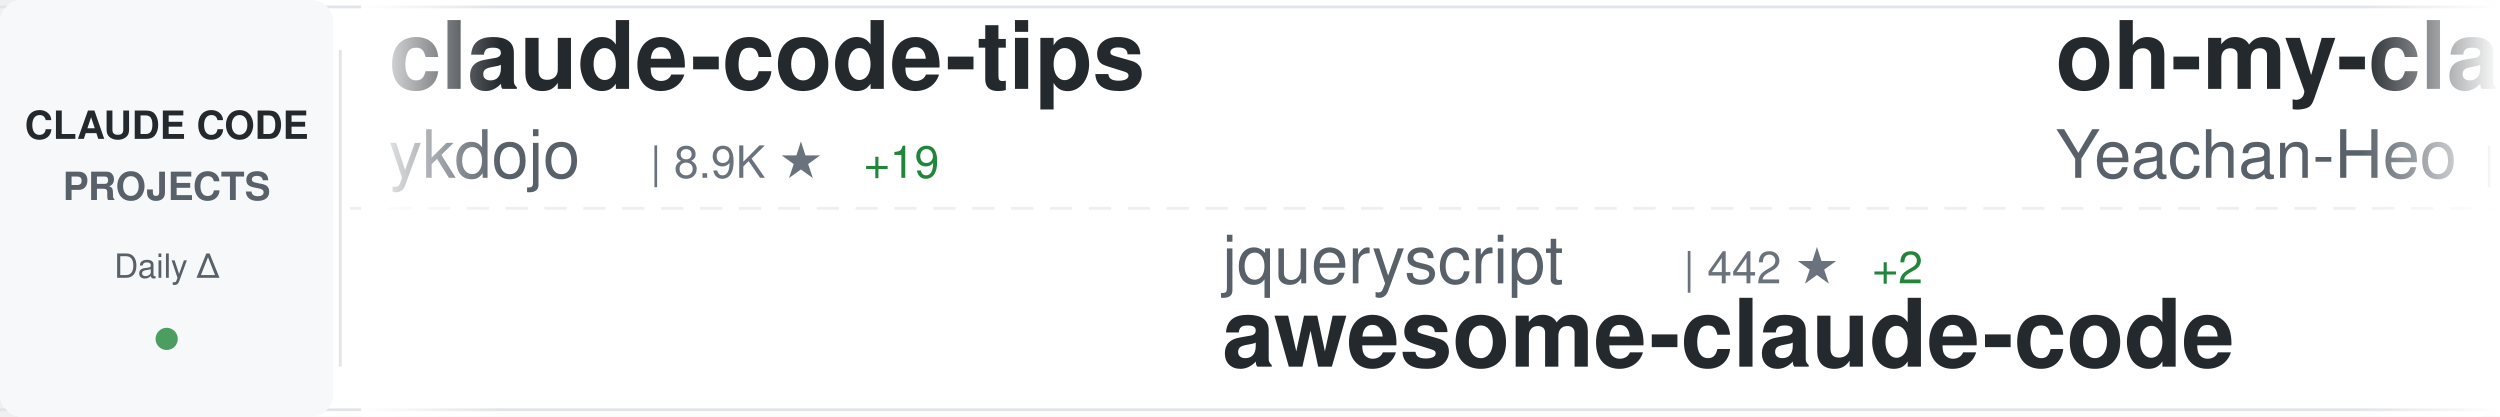
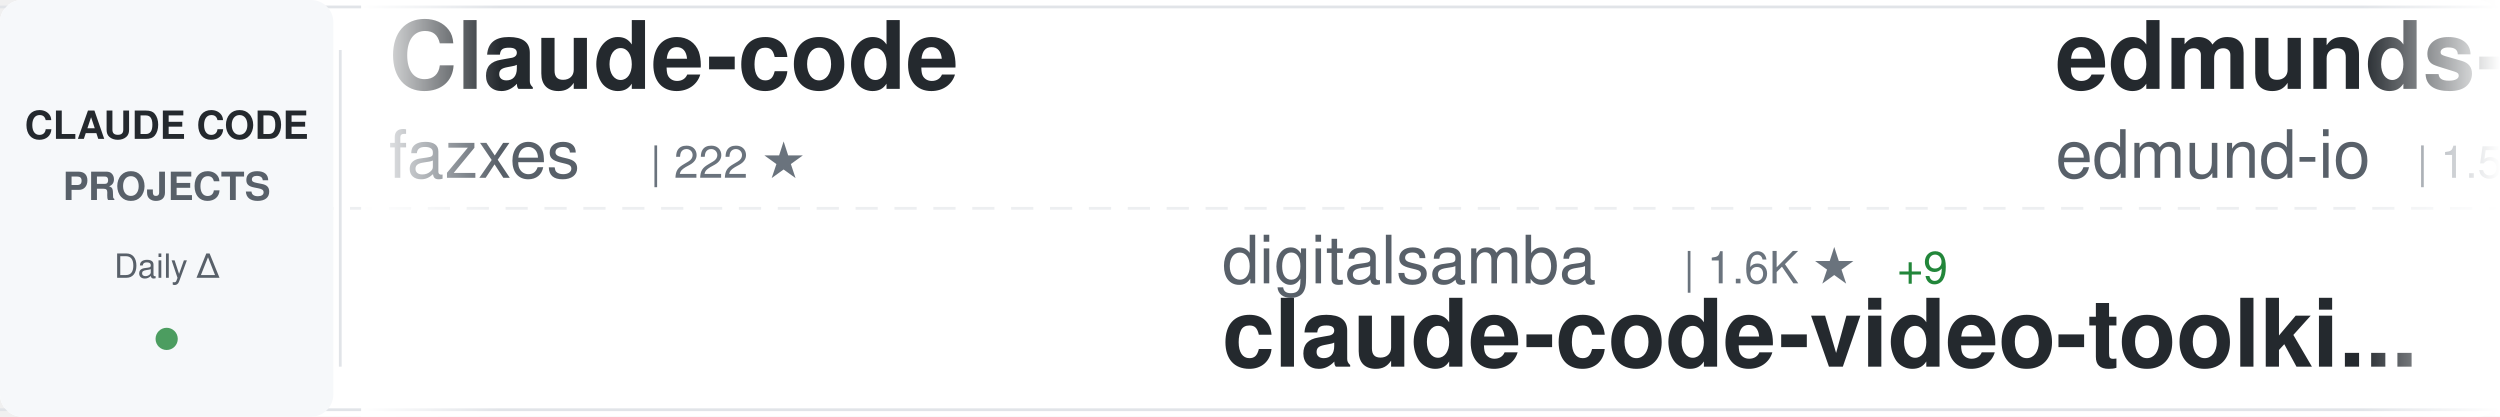
<svg xmlns="http://www.w3.org/2000/svg" width="900" height="150">
  <defs>
    <linearGradient id="awesomeLeftFade" x1="0%" y1="0%" x2="100%" y2="0%">
      <stop offset="0%" style="stop-color:#ffffff;stop-opacity:1" />
      <stop offset="100%" style="stop-color:#ffffff;stop-opacity:0" />
    </linearGradient>
    <linearGradient id="awesomeRightFade" x1="0%" y1="0%" x2="100%" y2="0%">
      <stop offset="0%" style="stop-color:#ffffff;stop-opacity:0" />
      <stop offset="100%" style="stop-color:#ffffff;stop-opacity:1" />
    </linearGradient>
  </defs>
  <rect width="900" height="150" fill="#ffffff" rx="8" />
  <rect x="0" y="2" width="900" height="1" fill="#e1e4e8" />
  <rect x="0" y="147" width="900" height="1" fill="#e1e4e8" />
  <line x1="0" y1="75" x2="900" y2="75" stroke="#e1e4e8" stroke-width="1" stroke-dasharray="8 6" opacity="0.6" />
  <rect x="0" y="0" width="120" height="150" fill="#f6f8fa" rx="8" />
  <text x="60" y="50" font-family="-apple-system, BlinkMacSystemFont, 'Segoe UI', Helvetica, Arial, sans-serif" font-size="14" font-weight="600" fill="#24292e" text-anchor="middle">CLAUDE CODE</text>
  <text x="60" y="72" font-family="-apple-system, BlinkMacSystemFont, 'Segoe UI', Helvetica, Arial, sans-serif" font-size="14" font-weight="600" fill="#586069" text-anchor="middle">PROJECTS</text>
  <text x="60" y="100" font-family="-apple-system, BlinkMacSystemFont, 'Segoe UI', Helvetica, Arial, sans-serif" font-size="12" font-weight="500" fill="#586069" text-anchor="middle">Daily Δ</text>
  <circle cx="60" cy="122" r="4" fill="#22863a" opacity="0.8" />
  <rect x="122" y="18" width="1" height="114" fill="#e1e4e8" />
  <clipPath id="awesomeTickerClip">
    <rect x="130" y="0" width="770" height="150" />
  </clipPath>
  <g clip-path="url(#awesomeTickerClip)">
    <g id="awesomeTickerItems">
      <animateTransform attributeName="transform" attributeType="XML" type="translate" from="0 0" to="-3000 0" dur="54s" repeatCount="indefinite" />
      <g transform="translate(0, 0)">
-         <text x="140" y="32" font-family="-apple-system, BlinkMacSystemFont, 'Segoe UI', Helvetica, Arial, sans-serif" font-size="34" font-weight="600" fill="#24292e">claude-code-tips</text>
-         <text x="140" y="64" font-family="-apple-system, BlinkMacSystemFont, 'Segoe UI', Helvetica, Arial, sans-serif" font-size="24" font-weight="400" fill="#586069">ykdojo</text>
-         <text x="234" y="64" font-family="-apple-system, BlinkMacSystemFont, 'Segoe UI', Helvetica, Arial, sans-serif" font-size="16" font-weight="500" fill="#6a737d">| 8.9K ★</text>
-         <text x="311" y="64" font-family="-apple-system, BlinkMacSystemFont, 'Segoe UI', Helvetica, Arial, sans-serif" font-size="16" font-weight="500" fill="#22863a"> +19</text>
+         <text x="140" y="32" font-family="-apple-system, BlinkMacSystemFont, 'Segoe UI', Helvetica, Arial, sans-serif" font-size="34" font-weight="600" fill="#24292e">Claude-code</text>
+         <text x="140" y="64" font-family="-apple-system, BlinkMacSystemFont, 'Segoe UI', Helvetica, Arial, sans-serif" font-size="24" font-weight="400" fill="#586069">fazxes</text>
+         <text x="234" y="64" font-family="-apple-system, BlinkMacSystemFont, 'Segoe UI', Helvetica, Arial, sans-serif" font-size="16" font-weight="500" fill="#6a737d">| 222 ★</text>
      </g>
      <g transform="translate(300, 0)">
-         <text x="140" y="102" font-family="-apple-system, BlinkMacSystemFont, 'Segoe UI', Helvetica, Arial, sans-serif" font-size="24" font-weight="400" fill="#586069">jqueryscript</text>
-         <text x="306" y="102" font-family="-apple-system, BlinkMacSystemFont, 'Segoe UI', Helvetica, Arial, sans-serif" font-size="16" font-weight="500" fill="#6a737d">| 442 ★</text>
-         <text x="374" y="102" font-family="-apple-system, BlinkMacSystemFont, 'Segoe UI', Helvetica, Arial, sans-serif" font-size="16" font-weight="500" fill="#22863a"> +2</text>
-         <text x="140" y="132" font-family="-apple-system, BlinkMacSystemFont, 'Segoe UI', Helvetica, Arial, sans-serif" font-size="34" font-weight="600" fill="#24292e">awesome-claude-code</text>
+         <text x="140" y="102" font-family="-apple-system, BlinkMacSystemFont, 'Segoe UI', Helvetica, Arial, sans-serif" font-size="24" font-weight="400" fill="#586069">digitalsamba</text>
+         <text x="306" y="102" font-family="-apple-system, BlinkMacSystemFont, 'Segoe UI', Helvetica, Arial, sans-serif" font-size="16" font-weight="500" fill="#6a737d">| 1.6K ★</text>
+         <text x="383" y="102" font-family="-apple-system, BlinkMacSystemFont, 'Segoe UI', Helvetica, Arial, sans-serif" font-size="16" font-weight="500" fill="#22863a"> +9</text>
+         <text x="140" y="132" font-family="-apple-system, BlinkMacSystemFont, 'Segoe UI', Helvetica, Arial, sans-serif" font-size="34" font-weight="600" fill="#24292e">claude-code-video-toolki...</text>
      </g>
      <g transform="translate(600, 0)">
-         <text x="140" y="32" font-family="-apple-system, BlinkMacSystemFont, 'Segoe UI', Helvetica, Arial, sans-serif" font-size="34" font-weight="600" fill="#24292e">oh-my-claudecode</text>
-         <text x="140" y="64" font-family="-apple-system, BlinkMacSystemFont, 'Segoe UI', Helvetica, Arial, sans-serif" font-size="24" font-weight="400" fill="#586069">Yeachan-Heo</text>
-         <text x="294" y="64" font-family="-apple-system, BlinkMacSystemFont, 'Segoe UI', Helvetica, Arial, sans-serif" font-size="16" font-weight="500" fill="#6a737d">| 37.0K ★</text>
-         <text x="380" y="64" font-family="-apple-system, BlinkMacSystemFont, 'Segoe UI', Helvetica, Arial, sans-serif" font-size="16" font-weight="500" fill="#22863a"> +71</text>
+         <text x="140" y="32" font-family="-apple-system, BlinkMacSystemFont, 'Segoe UI', Helvetica, Arial, sans-serif" font-size="34" font-weight="600" fill="#24292e">edmunds-claude-code</text>
+         <text x="140" y="64" font-family="-apple-system, BlinkMacSystemFont, 'Segoe UI', Helvetica, Arial, sans-serif" font-size="24" font-weight="400" fill="#586069">edmund-io</text>
+         <text x="270" y="64" font-family="-apple-system, BlinkMacSystemFont, 'Segoe UI', Helvetica, Arial, sans-serif" font-size="16" font-weight="500" fill="#6a737d">| 1.5K ★</text>
+         <text x="347" y="64" font-family="-apple-system, BlinkMacSystemFont, 'Segoe UI', Helvetica, Arial, sans-serif" font-size="16" font-weight="500" fill="#22863a"> +1</text>
      </g>
      <g transform="translate(900, 0)">
-         <text x="140" y="102" font-family="-apple-system, BlinkMacSystemFont, 'Segoe UI', Helvetica, Arial, sans-serif" font-size="24" font-weight="400" fill="#586069">multica-ai</text>
-         <text x="282" y="102" font-family="-apple-system, BlinkMacSystemFont, 'Segoe UI', Helvetica, Arial, sans-serif" font-size="16" font-weight="500" fill="#6a737d">| 182.4K ★</text>
-         <text x="377" y="102" font-family="-apple-system, BlinkMacSystemFont, 'Segoe UI', Helvetica, Arial, sans-serif" font-size="16" font-weight="500" fill="#22863a"> +736</text>
-         <text x="140" y="132" font-family="-apple-system, BlinkMacSystemFont, 'Segoe UI', Helvetica, Arial, sans-serif" font-size="34" font-weight="600" fill="#24292e">andrej-karpathy-skills</text>
+         <text x="140" y="102" font-family="-apple-system, BlinkMacSystemFont, 'Segoe UI', Helvetica, Arial, sans-serif" font-size="24" font-weight="400" fill="#586069">wanshuiyin</text>
+         <text x="282" y="102" font-family="-apple-system, BlinkMacSystemFont, 'Segoe UI', Helvetica, Arial, sans-serif" font-size="16" font-weight="500" fill="#6a737d">| 12.7K ★</text>
+         <text x="368" y="102" font-family="-apple-system, BlinkMacSystemFont, 'Segoe UI', Helvetica, Arial, sans-serif" font-size="16" font-weight="500" fill="#22863a"> +50</text>
+         <text x="140" y="132" font-family="-apple-system, BlinkMacSystemFont, 'Segoe UI', Helvetica, Arial, sans-serif" font-size="34" font-weight="600" fill="#24292e">Auto-claude-code-researc...</text>
      </g>
      <g transform="translate(1200, 0)">
-         <text x="140" y="32" font-family="-apple-system, BlinkMacSystemFont, 'Segoe UI', Helvetica, Arial, sans-serif" font-size="34" font-weight="600" fill="#24292e">claude_code_src</text>
-         <text x="140" y="64" font-family="-apple-system, BlinkMacSystemFont, 'Segoe UI', Helvetica, Arial, sans-serif" font-size="24" font-weight="400" fill="#586069">ponponon</text>
-         <text x="258" y="64" font-family="-apple-system, BlinkMacSystemFont, 'Segoe UI', Helvetica, Arial, sans-serif" font-size="16" font-weight="500" fill="#6a737d">| 2.3K ★</text>
-         <text x="335" y="64" font-family="-apple-system, BlinkMacSystemFont, 'Segoe UI', Helvetica, Arial, sans-serif" font-size="16" font-weight="500" fill="#22863a"> +3</text>
+         <text x="140" y="32" font-family="-apple-system, BlinkMacSystemFont, 'Segoe UI', Helvetica, Arial, sans-serif" font-size="34" font-weight="600" fill="#24292e">Dive-into-Claude-Code</text>
+         <text x="140" y="64" font-family="-apple-system, BlinkMacSystemFont, 'Segoe UI', Helvetica, Arial, sans-serif" font-size="24" font-weight="400" fill="#586069">VILA-Lab</text>
+         <text x="258" y="64" font-family="-apple-system, BlinkMacSystemFont, 'Segoe UI', Helvetica, Arial, sans-serif" font-size="16" font-weight="500" fill="#6a737d">| 1.7K ★</text>
+         <text x="335" y="64" font-family="-apple-system, BlinkMacSystemFont, 'Segoe UI', Helvetica, Arial, sans-serif" font-size="16" font-weight="500" fill="#22863a"> +5</text>
      </g>
      <g transform="translate(1500, 0)">
-         <text x="140" y="102" font-family="-apple-system, BlinkMacSystemFont, 'Segoe UI', Helvetica, Arial, sans-serif" font-size="24" font-weight="400" fill="#586069">anthropics</text>
-         <text x="282" y="102" font-family="-apple-system, BlinkMacSystemFont, 'Segoe UI', Helvetica, Arial, sans-serif" font-size="16" font-weight="500" fill="#6a737d">| 155.3K ★</text>
-         <text x="377" y="102" font-family="-apple-system, BlinkMacSystemFont, 'Segoe UI', Helvetica, Arial, sans-serif" font-size="16" font-weight="500" fill="#22863a"> +427</text>
-         <text x="140" y="132" font-family="-apple-system, BlinkMacSystemFont, 'Segoe UI', Helvetica, Arial, sans-serif" font-size="34" font-weight="600" fill="#24292e">skills</text>
+         <text x="140" y="102" font-family="-apple-system, BlinkMacSystemFont, 'Segoe UI', Helvetica, Arial, sans-serif" font-size="24" font-weight="400" fill="#586069">OneRedOak</text>
+         <text x="270" y="102" font-family="-apple-system, BlinkMacSystemFont, 'Segoe UI', Helvetica, Arial, sans-serif" font-size="16" font-weight="500" fill="#6a737d">| 3.8K ★</text>
+         <text x="347" y="102" font-family="-apple-system, BlinkMacSystemFont, 'Segoe UI', Helvetica, Arial, sans-serif" font-size="16" font-weight="500" fill="#22863a"> +1</text>
+         <text x="140" y="132" font-family="-apple-system, BlinkMacSystemFont, 'Segoe UI', Helvetica, Arial, sans-serif" font-size="34" font-weight="600" fill="#24292e">claude-code-workflows</text>
      </g>
      <g transform="translate(1800, 0)">
-         <text x="140" y="32" font-family="-apple-system, BlinkMacSystemFont, 'Segoe UI', Helvetica, Arial, sans-serif" font-size="34" font-weight="600" fill="#24292e">sc-claude-code-files</text>
-         <text x="140" y="64" font-family="-apple-system, BlinkMacSystemFont, 'Segoe UI', Helvetica, Arial, sans-serif" font-size="24" font-weight="400" fill="#586069">https-deeplearning-ai</text>
-         <text x="414" y="64" font-family="-apple-system, BlinkMacSystemFont, 'Segoe UI', Helvetica, Arial, sans-serif" font-size="16" font-weight="500" fill="#6a737d">| 534 ★</text>
+         <text x="140" y="32" font-family="-apple-system, BlinkMacSystemFont, 'Segoe UI', Helvetica, Arial, sans-serif" font-size="34" font-weight="600" fill="#24292e">claude-code-proxy</text>
+         <text x="140" y="64" font-family="-apple-system, BlinkMacSystemFont, 'Segoe UI', Helvetica, Arial, sans-serif" font-size="24" font-weight="400" fill="#586069">1rgs</text>
+         <text x="210" y="64" font-family="-apple-system, BlinkMacSystemFont, 'Segoe UI', Helvetica, Arial, sans-serif" font-size="16" font-weight="500" fill="#6a737d">| 3.7K ★</text>
+         <text x="287" y="64" font-family="-apple-system, BlinkMacSystemFont, 'Segoe UI', Helvetica, Arial, sans-serif" font-size="16" font-weight="500" fill="#22863a"> +2</text>
      </g>
      <g transform="translate(2100, 0)">
+         <text x="140" y="102" font-family="-apple-system, BlinkMacSystemFont, 'Segoe UI', Helvetica, Arial, sans-serif" font-size="24" font-weight="400" fill="#586069">Pimzino</text>
+         <text x="246" y="102" font-family="-apple-system, BlinkMacSystemFont, 'Segoe UI', Helvetica, Arial, sans-serif" font-size="16" font-weight="500" fill="#6a737d">| 3.8K ★</text>
+         <text x="323" y="102" font-family="-apple-system, BlinkMacSystemFont, 'Segoe UI', Helvetica, Arial, sans-serif" font-size="16" font-weight="500" fill="#22863a"> +2</text>
+         <text x="140" y="132" font-family="-apple-system, BlinkMacSystemFont, 'Segoe UI', Helvetica, Arial, sans-serif" font-size="34" font-weight="600" fill="#24292e">claude-code-spec-workflo...</text>
+       </g>
+       <g transform="translate(2400, 0)">
+         <text x="140" y="32" font-family="-apple-system, BlinkMacSystemFont, 'Segoe UI', Helvetica, Arial, sans-serif" font-size="34" font-weight="600" fill="#24292e">claude-code-plugins-plus...</text>
+         <text x="140" y="64" font-family="-apple-system, BlinkMacSystemFont, 'Segoe UI', Helvetica, Arial, sans-serif" font-size="24" font-weight="400" fill="#586069">jeremylongshore</text>
+         <text x="342" y="64" font-family="-apple-system, BlinkMacSystemFont, 'Segoe UI', Helvetica, Arial, sans-serif" font-size="16" font-weight="500" fill="#6a737d">| 2.4K ★</text>
+         <text x="419" y="64" font-family="-apple-system, BlinkMacSystemFont, 'Segoe UI', Helvetica, Arial, sans-serif" font-size="16" font-weight="500" fill="#22863a"> +7</text>
+       </g>
+       <g transform="translate(2700, 0)">
+         <text x="140" y="102" font-family="-apple-system, BlinkMacSystemFont, 'Segoe UI', Helvetica, Arial, sans-serif" font-size="24" font-weight="400" fill="#586069">lorryjovens-hub</text>
+         <text x="342" y="102" font-family="-apple-system, BlinkMacSystemFont, 'Segoe UI', Helvetica, Arial, sans-serif" font-size="16" font-weight="500" fill="#6a737d">| 1.6K ★</text>
+         <text x="419" y="102" font-family="-apple-system, BlinkMacSystemFont, 'Segoe UI', Helvetica, Arial, sans-serif" font-size="16" font-weight="500" fill="#22863a"> +1</text>
+         <text x="140" y="132" font-family="-apple-system, BlinkMacSystemFont, 'Segoe UI', Helvetica, Arial, sans-serif" font-size="34" font-weight="600" fill="#24292e">claude-code-rust</text>
+       </g>
+       <g transform="translate(3000, 0)">
+         <text x="140" y="32" font-family="-apple-system, BlinkMacSystemFont, 'Segoe UI', Helvetica, Arial, sans-serif" font-size="34" font-weight="600" fill="#24292e">Claude-code</text>
+         <text x="140" y="64" font-family="-apple-system, BlinkMacSystemFont, 'Segoe UI', Helvetica, Arial, sans-serif" font-size="24" font-weight="400" fill="#586069">fazxes</text>
+         <text x="234" y="64" font-family="-apple-system, BlinkMacSystemFont, 'Segoe UI', Helvetica, Arial, sans-serif" font-size="16" font-weight="500" fill="#6a737d">| 222 ★</text>
+       </g>
+       <g transform="translate(3300, 0)">
        <text x="140" y="102" font-family="-apple-system, BlinkMacSystemFont, 'Segoe UI', Helvetica, Arial, sans-serif" font-size="24" font-weight="400" fill="#586069">digitalsamba</text>
        <text x="306" y="102" font-family="-apple-system, BlinkMacSystemFont, 'Segoe UI', Helvetica, Arial, sans-serif" font-size="16" font-weight="500" fill="#6a737d">| 1.6K ★</text>
-         <text x="383" y="102" font-family="-apple-system, BlinkMacSystemFont, 'Segoe UI', Helvetica, Arial, sans-serif" font-size="16" font-weight="500" fill="#22863a"> +10</text>
+         <text x="383" y="102" font-family="-apple-system, BlinkMacSystemFont, 'Segoe UI', Helvetica, Arial, sans-serif" font-size="16" font-weight="500" fill="#22863a"> +9</text>
        <text x="140" y="132" font-family="-apple-system, BlinkMacSystemFont, 'Segoe UI', Helvetica, Arial, sans-serif" font-size="34" font-weight="600" fill="#24292e">claude-code-video-toolki...</text>
      </g>
-       <g transform="translate(2400, 0)">
-         <text x="140" y="32" font-family="-apple-system, BlinkMacSystemFont, 'Segoe UI', Helvetica, Arial, sans-serif" font-size="34" font-weight="600" fill="#24292e">claude-code-hooks-master...</text>
-         <text x="140" y="64" font-family="-apple-system, BlinkMacSystemFont, 'Segoe UI', Helvetica, Arial, sans-serif" font-size="24" font-weight="400" fill="#586069">disler</text>
-         <text x="234" y="64" font-family="-apple-system, BlinkMacSystemFont, 'Segoe UI', Helvetica, Arial, sans-serif" font-size="16" font-weight="500" fill="#6a737d">| 3.8K ★</text>
-       </g>
-       <g transform="translate(2700, 0)">
-         <text x="140" y="102" font-family="-apple-system, BlinkMacSystemFont, 'Segoe UI', Helvetica, Arial, sans-serif" font-size="24" font-weight="400" fill="#586069">fazxes</text>
-         <text x="234" y="102" font-family="-apple-system, BlinkMacSystemFont, 'Segoe UI', Helvetica, Arial, sans-serif" font-size="16" font-weight="500" fill="#6a737d">| 222 ★</text>
-         <text x="140" y="132" font-family="-apple-system, BlinkMacSystemFont, 'Segoe UI', Helvetica, Arial, sans-serif" font-size="34" font-weight="600" fill="#24292e">Claude-code</text>
-       </g>
-       <g transform="translate(3000, 0)">
-         <text x="140" y="32" font-family="-apple-system, BlinkMacSystemFont, 'Segoe UI', Helvetica, Arial, sans-serif" font-size="34" font-weight="600" fill="#24292e">claude-code-tips</text>
-         <text x="140" y="64" font-family="-apple-system, BlinkMacSystemFont, 'Segoe UI', Helvetica, Arial, sans-serif" font-size="24" font-weight="400" fill="#586069">ykdojo</text>
-         <text x="234" y="64" font-family="-apple-system, BlinkMacSystemFont, 'Segoe UI', Helvetica, Arial, sans-serif" font-size="16" font-weight="500" fill="#6a737d">| 8.9K ★</text>
-         <text x="311" y="64" font-family="-apple-system, BlinkMacSystemFont, 'Segoe UI', Helvetica, Arial, sans-serif" font-size="16" font-weight="500" fill="#22863a"> +19</text>
-       </g>
-       <g transform="translate(3300, 0)">
-         <text x="140" y="102" font-family="-apple-system, BlinkMacSystemFont, 'Segoe UI', Helvetica, Arial, sans-serif" font-size="24" font-weight="400" fill="#586069">jqueryscript</text>
-         <text x="306" y="102" font-family="-apple-system, BlinkMacSystemFont, 'Segoe UI', Helvetica, Arial, sans-serif" font-size="16" font-weight="500" fill="#6a737d">| 442 ★</text>
-         <text x="374" y="102" font-family="-apple-system, BlinkMacSystemFont, 'Segoe UI', Helvetica, Arial, sans-serif" font-size="16" font-weight="500" fill="#22863a"> +2</text>
-         <text x="140" y="132" font-family="-apple-system, BlinkMacSystemFont, 'Segoe UI', Helvetica, Arial, sans-serif" font-size="34" font-weight="600" fill="#24292e">awesome-claude-code</text>
-       </g>
      <g transform="translate(3600, 0)">
-         <text x="140" y="32" font-family="-apple-system, BlinkMacSystemFont, 'Segoe UI', Helvetica, Arial, sans-serif" font-size="34" font-weight="600" fill="#24292e">oh-my-claudecode</text>
-         <text x="140" y="64" font-family="-apple-system, BlinkMacSystemFont, 'Segoe UI', Helvetica, Arial, sans-serif" font-size="24" font-weight="400" fill="#586069">Yeachan-Heo</text>
-         <text x="294" y="64" font-family="-apple-system, BlinkMacSystemFont, 'Segoe UI', Helvetica, Arial, sans-serif" font-size="16" font-weight="500" fill="#6a737d">| 37.0K ★</text>
-         <text x="380" y="64" font-family="-apple-system, BlinkMacSystemFont, 'Segoe UI', Helvetica, Arial, sans-serif" font-size="16" font-weight="500" fill="#22863a"> +71</text>
+         <text x="140" y="32" font-family="-apple-system, BlinkMacSystemFont, 'Segoe UI', Helvetica, Arial, sans-serif" font-size="34" font-weight="600" fill="#24292e">edmunds-claude-code</text>
+         <text x="140" y="64" font-family="-apple-system, BlinkMacSystemFont, 'Segoe UI', Helvetica, Arial, sans-serif" font-size="24" font-weight="400" fill="#586069">edmund-io</text>
+         <text x="270" y="64" font-family="-apple-system, BlinkMacSystemFont, 'Segoe UI', Helvetica, Arial, sans-serif" font-size="16" font-weight="500" fill="#6a737d">| 1.5K ★</text>
+         <text x="347" y="64" font-family="-apple-system, BlinkMacSystemFont, 'Segoe UI', Helvetica, Arial, sans-serif" font-size="16" font-weight="500" fill="#22863a"> +1</text>
      </g>
      <g transform="translate(3900, 0)">
-         <text x="140" y="102" font-family="-apple-system, BlinkMacSystemFont, 'Segoe UI', Helvetica, Arial, sans-serif" font-size="24" font-weight="400" fill="#586069">multica-ai</text>
-         <text x="282" y="102" font-family="-apple-system, BlinkMacSystemFont, 'Segoe UI', Helvetica, Arial, sans-serif" font-size="16" font-weight="500" fill="#6a737d">| 182.4K ★</text>
-         <text x="377" y="102" font-family="-apple-system, BlinkMacSystemFont, 'Segoe UI', Helvetica, Arial, sans-serif" font-size="16" font-weight="500" fill="#22863a"> +736</text>
-         <text x="140" y="132" font-family="-apple-system, BlinkMacSystemFont, 'Segoe UI', Helvetica, Arial, sans-serif" font-size="34" font-weight="600" fill="#24292e">andrej-karpathy-skills</text>
+         <text x="140" y="102" font-family="-apple-system, BlinkMacSystemFont, 'Segoe UI', Helvetica, Arial, sans-serif" font-size="24" font-weight="400" fill="#586069">wanshuiyin</text>
+         <text x="282" y="102" font-family="-apple-system, BlinkMacSystemFont, 'Segoe UI', Helvetica, Arial, sans-serif" font-size="16" font-weight="500" fill="#6a737d">| 12.7K ★</text>
+         <text x="368" y="102" font-family="-apple-system, BlinkMacSystemFont, 'Segoe UI', Helvetica, Arial, sans-serif" font-size="16" font-weight="500" fill="#22863a"> +50</text>
+         <text x="140" y="132" font-family="-apple-system, BlinkMacSystemFont, 'Segoe UI', Helvetica, Arial, sans-serif" font-size="34" font-weight="600" fill="#24292e">Auto-claude-code-researc...</text>
      </g>
    </g>
  </g>
  <rect x="130" y="0" width="50" height="150" fill="url(#awesomeLeftFade)" />
  <rect x="850" y="0" width="50" height="150" fill="url(#awesomeRightFade)" />
</svg>
